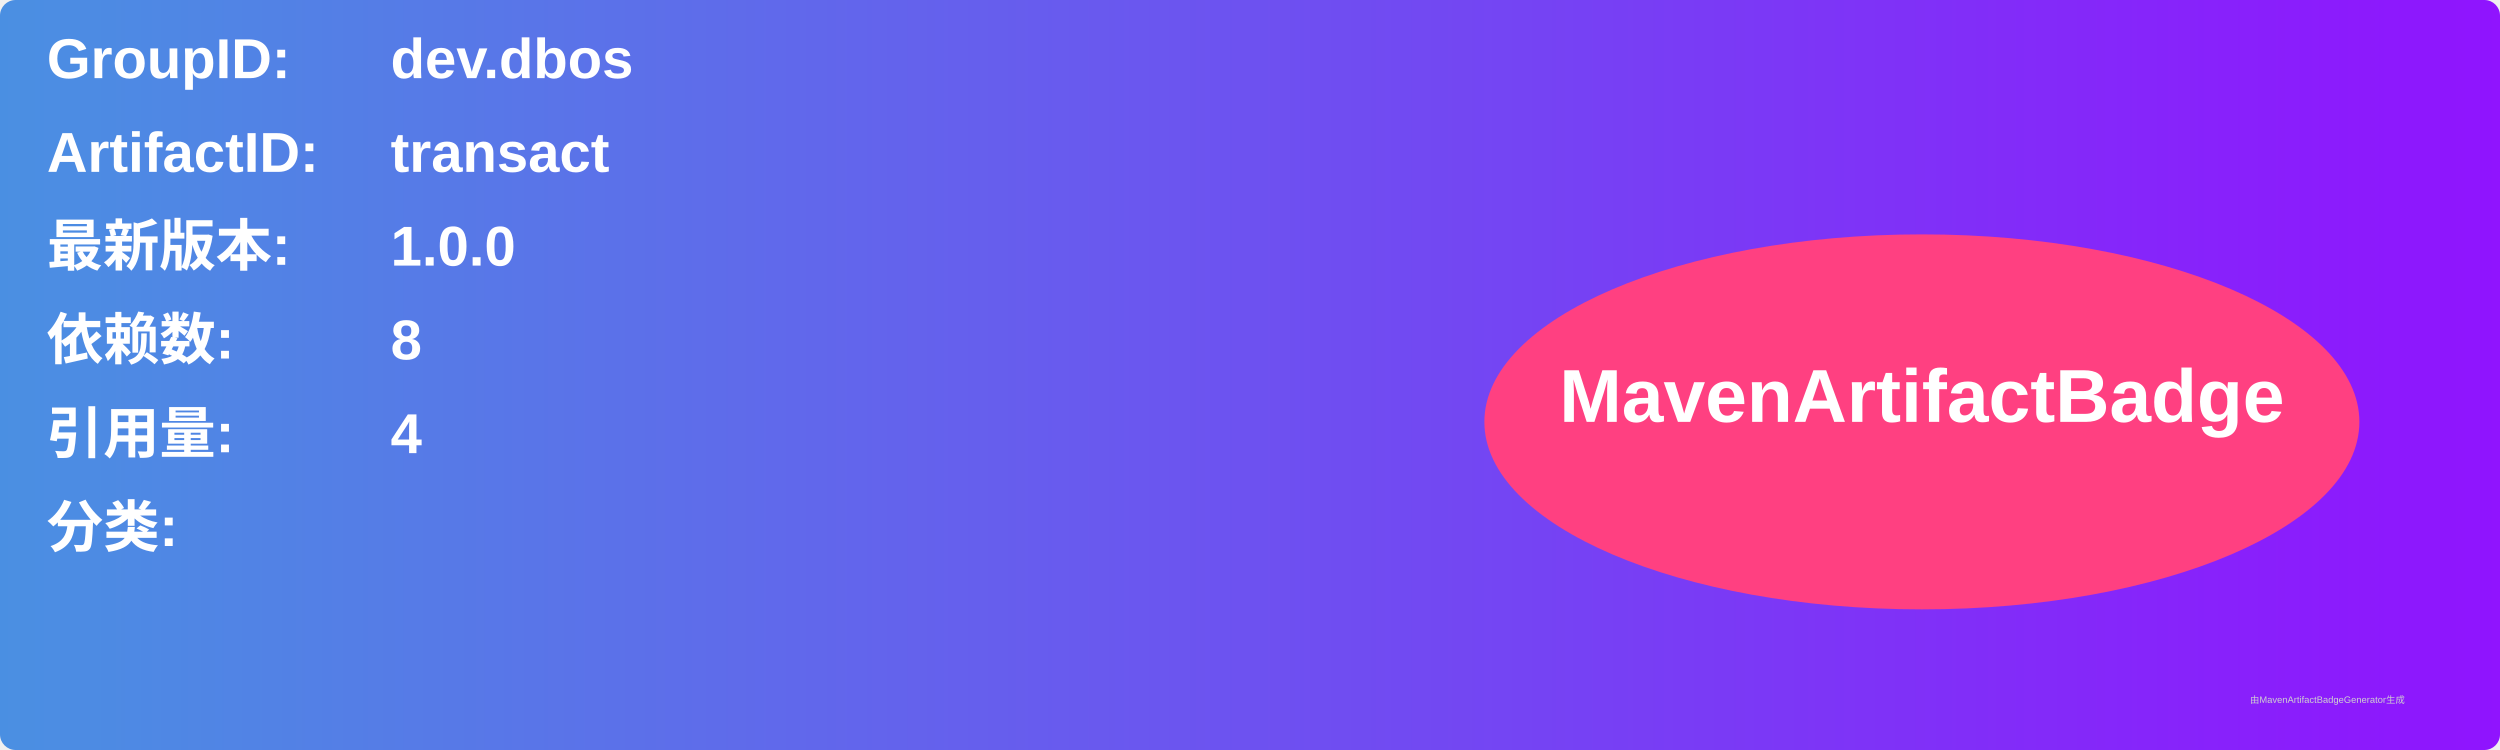
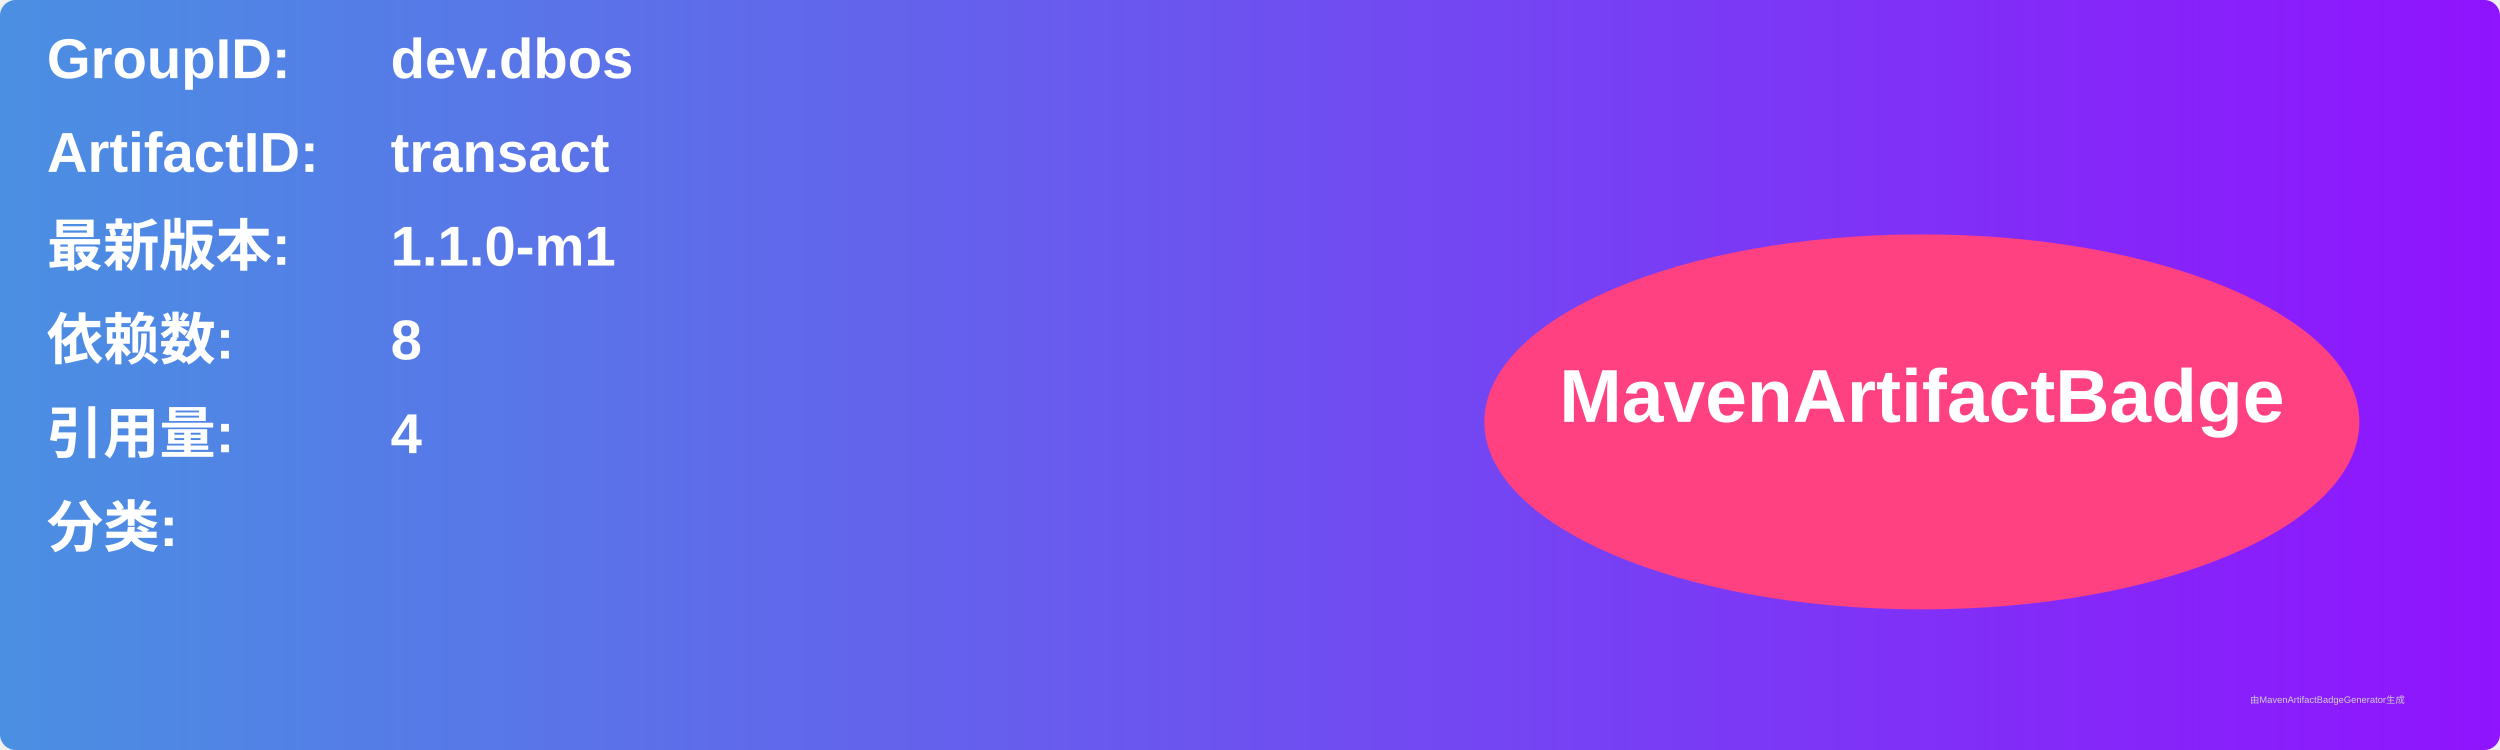
<svg xmlns="http://www.w3.org/2000/svg" width="800" height="240" viewBox="0 0 800 240">
  <linearGradient id="grad" x1="0%" y1="0%" x2="100%" y2="0%">
    <stop offset="0%" stop-color="#4a90e2" />
    <stop offset="100%" stop-color="#9013fe" />
  </linearGradient>
  <rect width="100%" height="100%" rx="5" ry="5" fill="url(#grad)" />
  <g transform="translate(15, 15)">
    <text x="0" y="10" font-family="Arial" font-size="18" fill="white" font-weight="bold" width="260">GroupID:</text>
    <text x="110" y="10" font-family="Arial" font-size="18" fill="white" font-weight="bold" width="460">dev.dbos</text>
    <text x="0" y="40" font-family="Arial" font-size="18" fill="white" font-weight="bold" width="260">ArtifactID:</text>
    <text x="110" y="40" font-family="Arial" font-size="18" fill="white" font-weight="bold" width="460">transact</text>
    <text x="0" y="70" font-family="Arial" font-size="18" fill="white" font-weight="bold">最新版本:</text>
    <text x="110" y="70" font-family="Arial" font-size="18" fill="white" font-weight="bold">
-       <tspan font-weight="bold">1.0.0</tspan>
+       <tspan font-weight="bold">1.1.0-m1</tspan>
    </text>
    <text x="0" y="100" font-family="Arial" font-size="18" fill="white" font-weight="bold">依赖数: </text>
    <text x="110" y="100" font-family="Arial" font-size="18" fill="white">
      <tspan font-weight="bold">8</tspan>
    </text>
    <text x="0" y="130" font-family="Arial" font-size="18" fill="white" font-weight="bold">引用量: </text>
    <text x="110" y="130" font-family="Arial" font-size="18" fill="white">
      <tspan font-weight="bold">4</tspan>
    </text>
    <text x="0" y="160" font-family="Arial" font-size="18" fill="white" font-weight="bold">分类:</text>
    <text x="10" y="190" font-family="Arial" font-size="10" fill="white">
      <tspan font-weight="bold" />
    </text>
    <ellipse cx="600" cy="120" rx="140" ry="60" fill="#ff4081" />
    <text x="600" y="120" text-anchor="middle" font-family="Arial" font-size="24" fill="white" font-weight="bold">MavenArtifactBadge</text>
  </g>
  <text x="720" y="225" font-family="Arial" font-size="3" fill="#d0d0d0">由MavenArtifactBadgeGenerator生成</text>
</svg>
